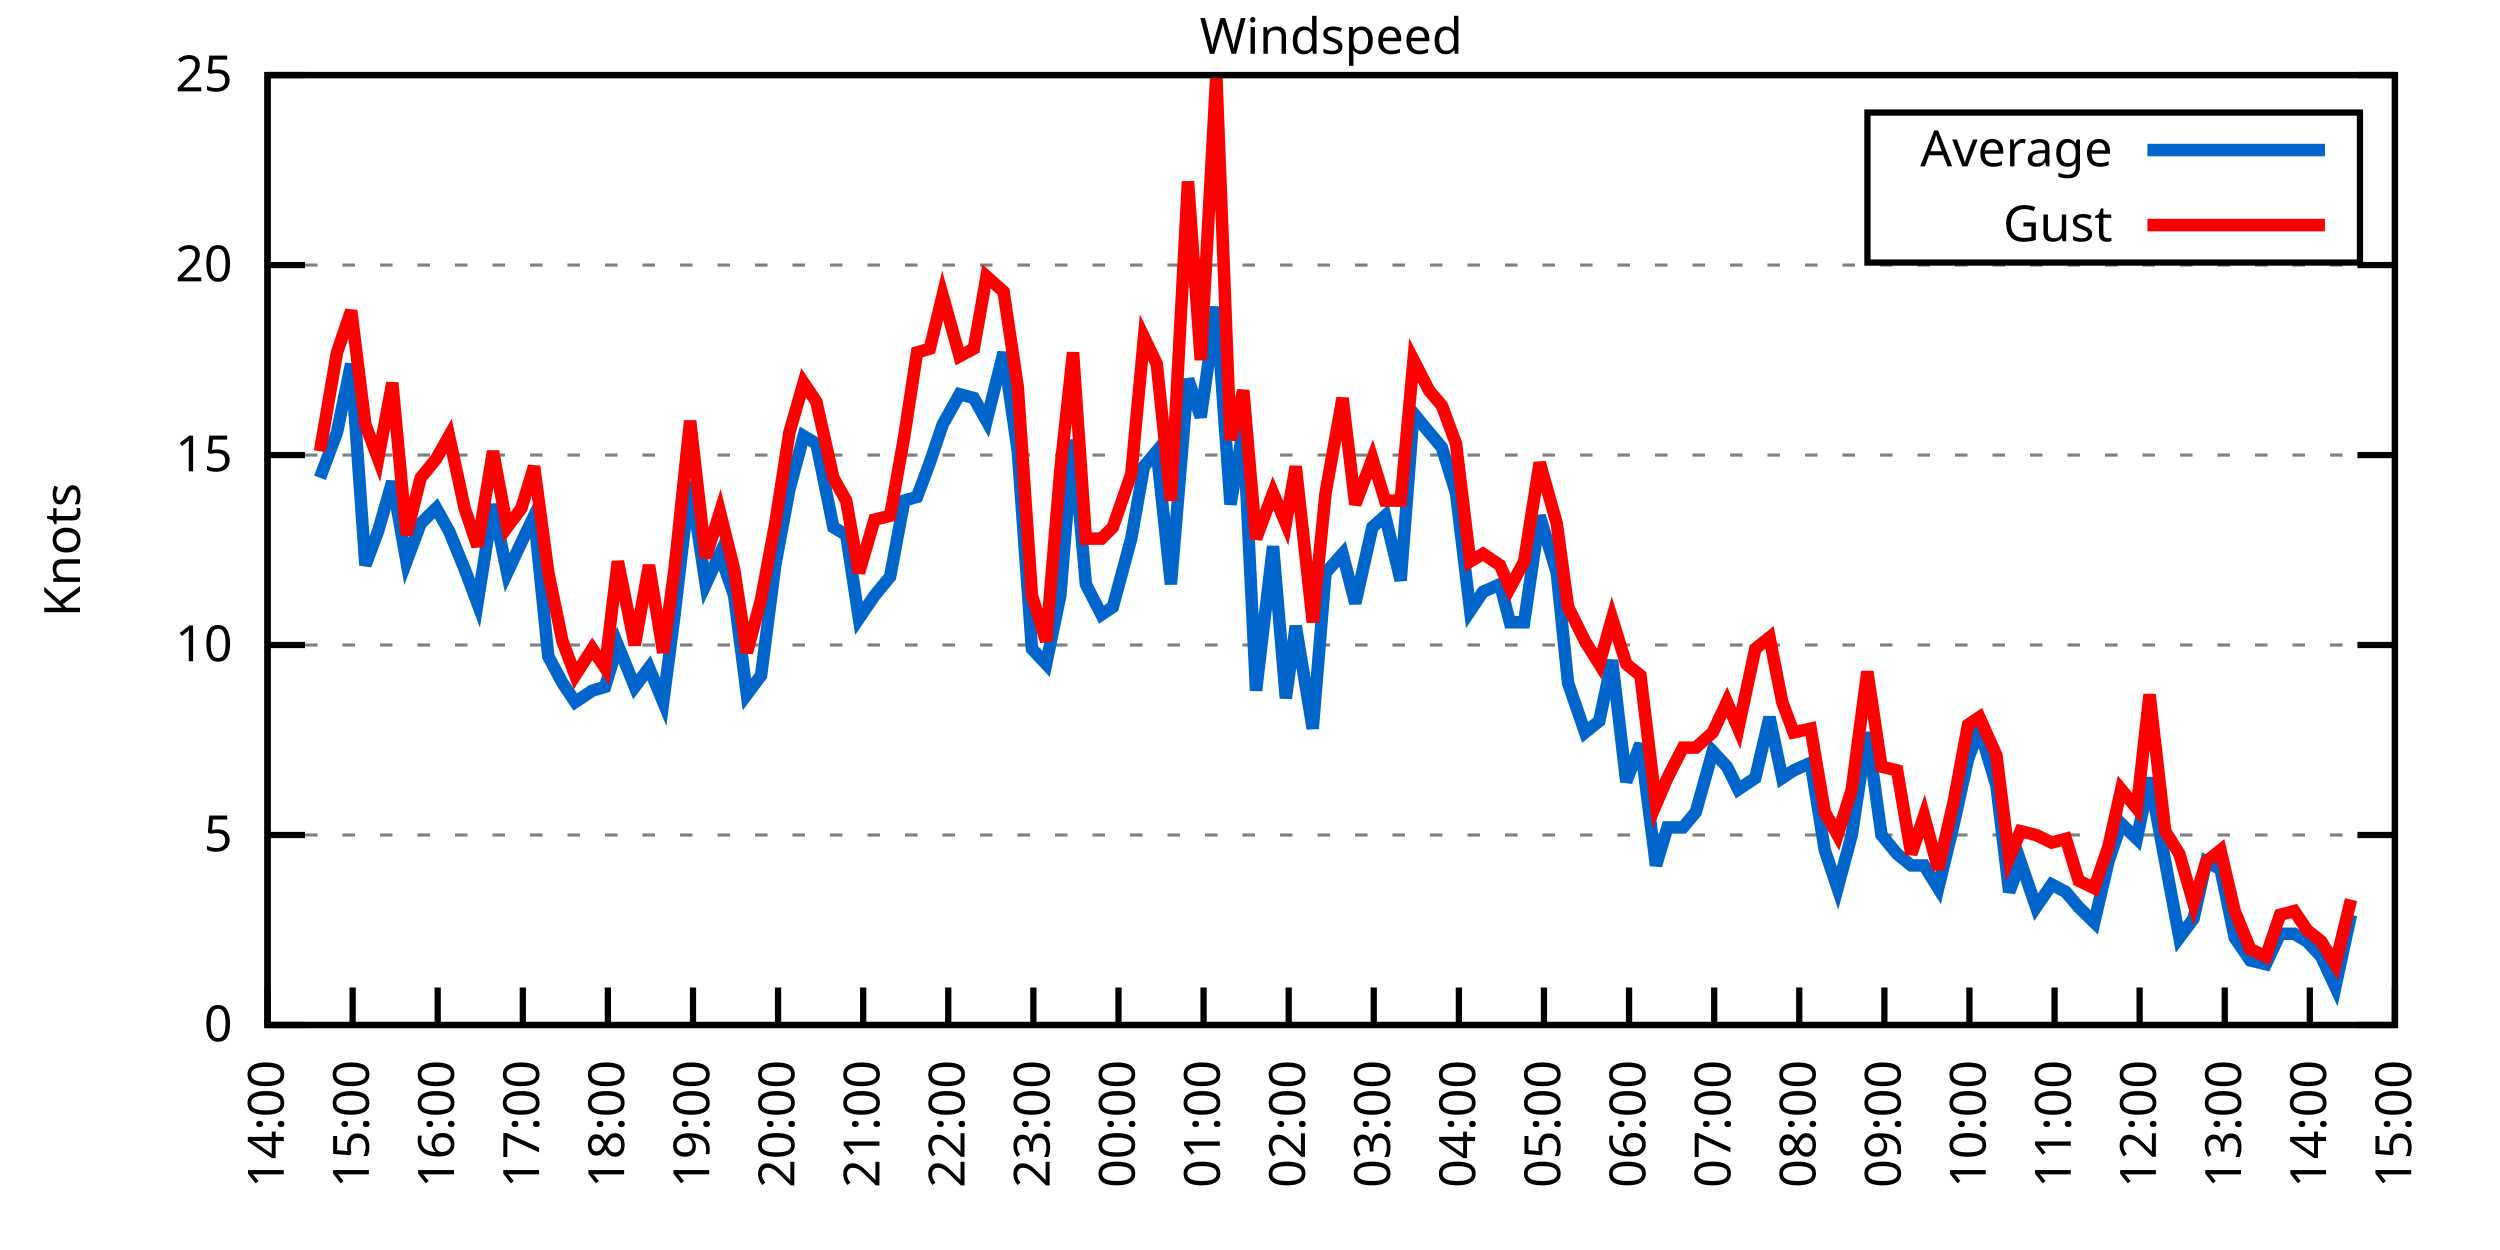
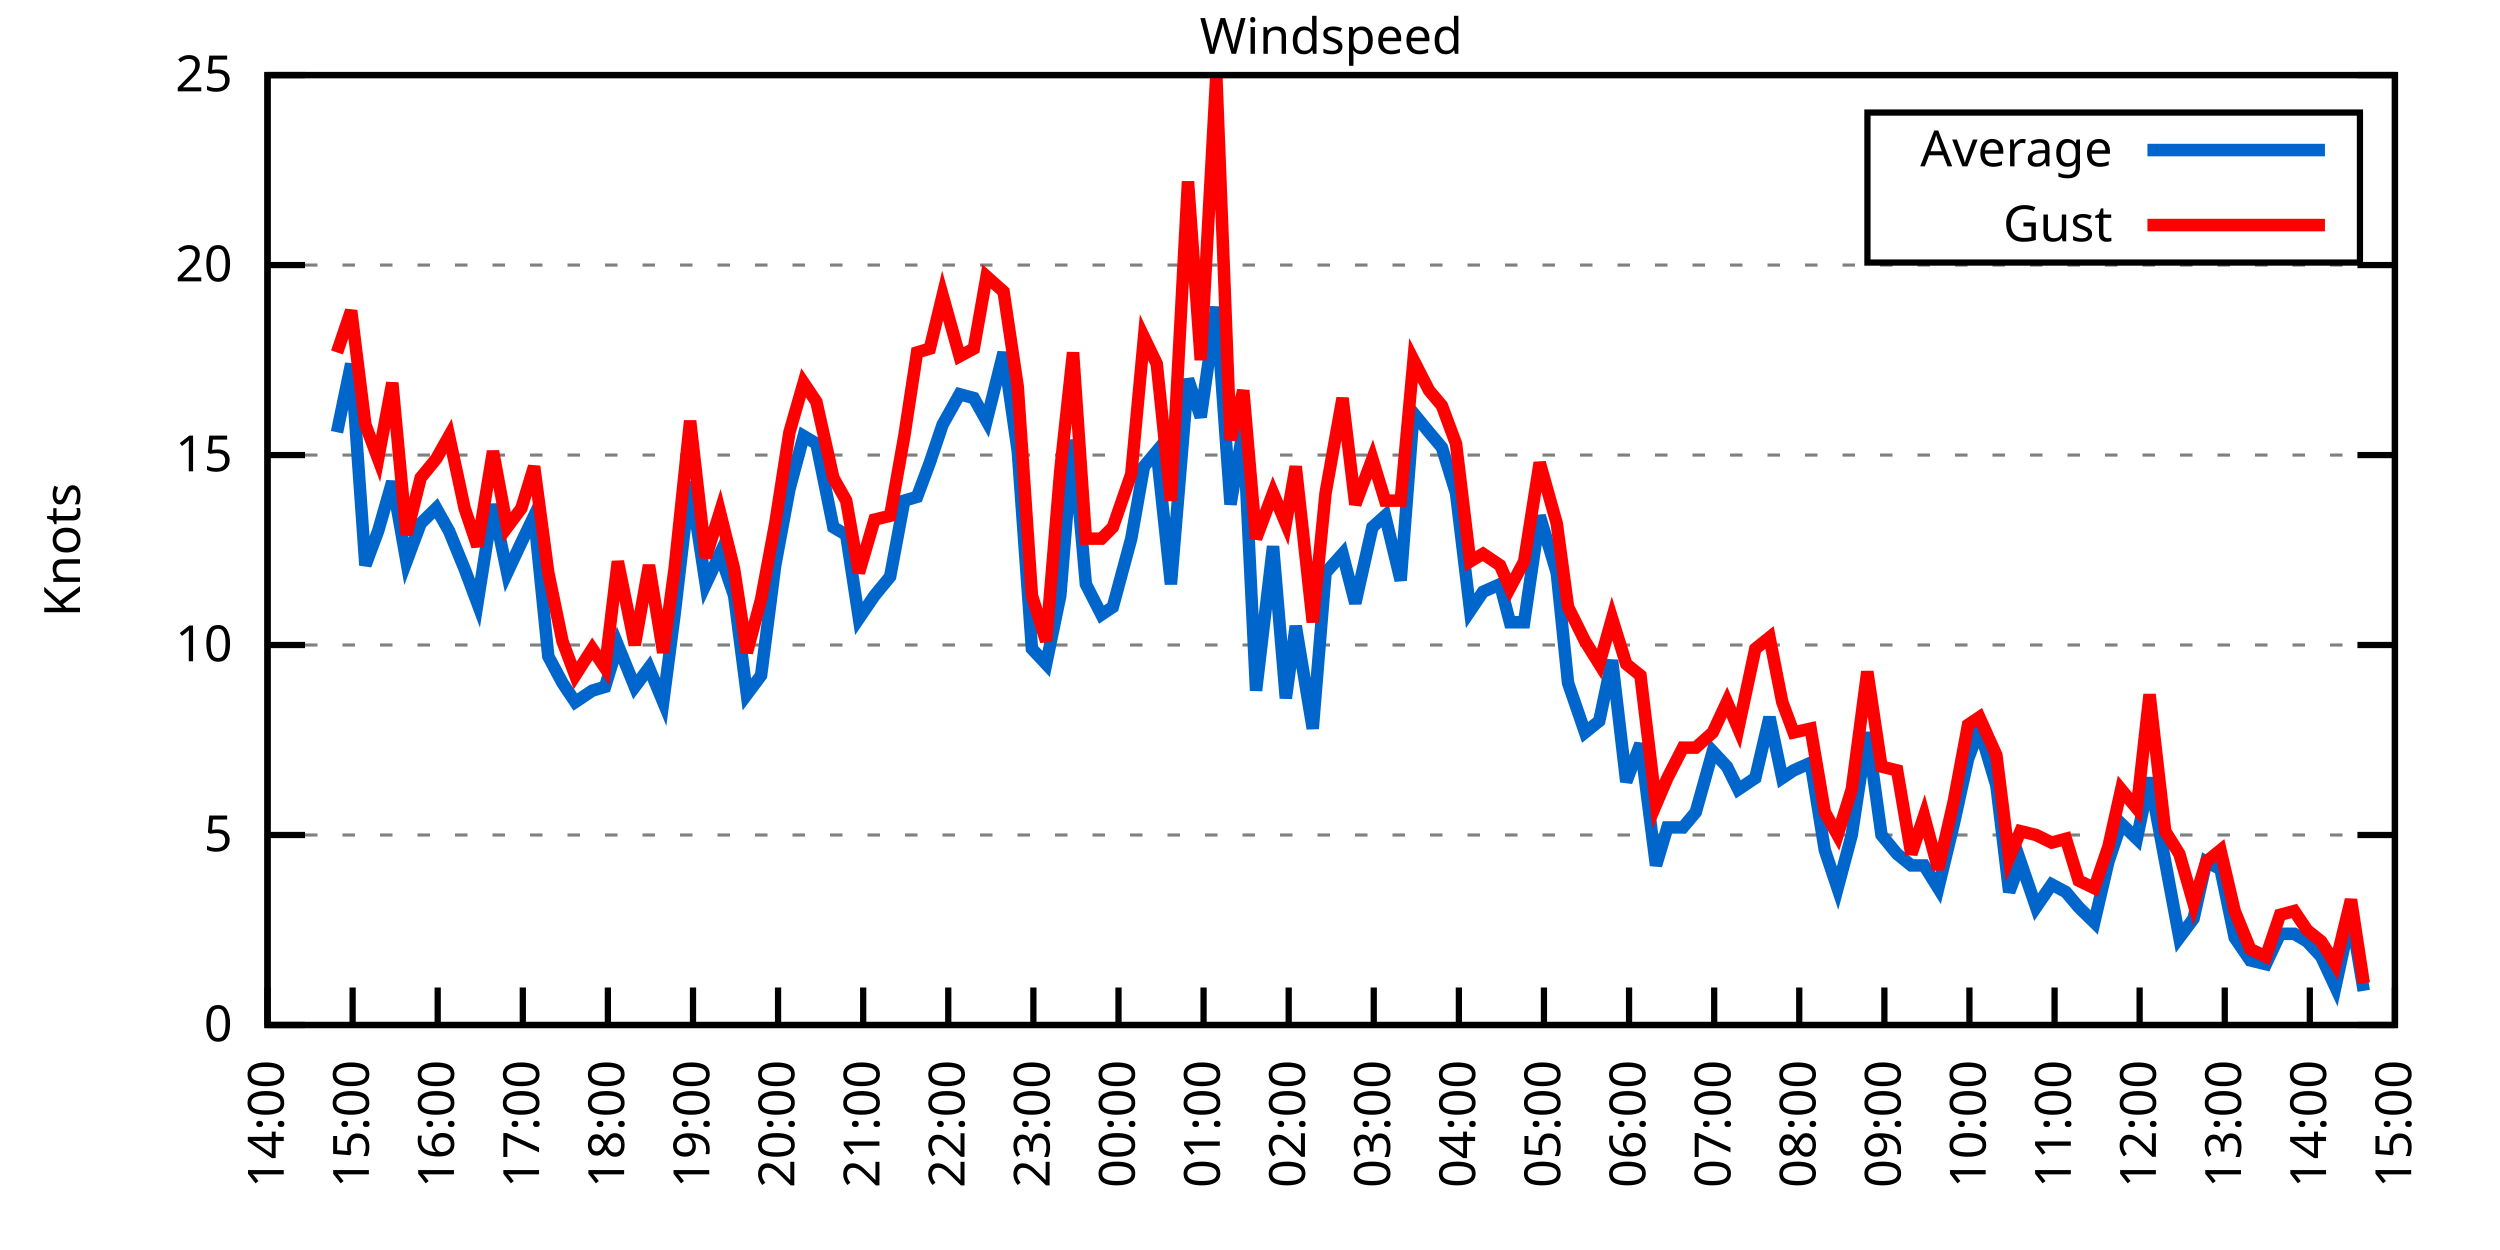
<svg xmlns="http://www.w3.org/2000/svg" xmlns:xlink="http://www.w3.org/1999/xlink" width="400" height="200" viewBox="0 0 400 200">
  <g id="gnuplot_canvas">
    <rect x="0" y="0" width="400" height="200" fill="none" />
    <defs>
      <circle id="gpDot" r="0.5" stroke-width="0.5" stroke="currentColor" />
      <path id="gpPt0" stroke-width="0.333" stroke="currentColor" d="M-1,0 h2 M0,-1 v2" />
      <path id="gpPt1" stroke-width="0.333" stroke="currentColor" d="M-1,-1 L1,1 M1,-1 L-1,1" />
      <path id="gpPt2" stroke-width="0.333" stroke="currentColor" d="M-1,0 L1,0 M0,-1 L0,1 M-1,-1 L1,1 M-1,1 L1,-1" />
      <rect id="gpPt3" stroke-width="0.333" stroke="currentColor" x="-1" y="-1" width="2" height="2" />
      <rect id="gpPt4" stroke-width="0.333" stroke="currentColor" fill="currentColor" x="-1" y="-1" width="2" height="2" />
      <circle id="gpPt5" stroke-width="0.333" stroke="currentColor" cx="0" cy="0" r="1" />
      <use xlink:href="#gpPt5" id="gpPt6" fill="currentColor" stroke="none" />
      <path id="gpPt7" stroke-width="0.333" stroke="currentColor" d="M0,-1.33 L-1.33,0.67 L1.33,0.67 z" />
      <use xlink:href="#gpPt7" id="gpPt8" fill="currentColor" stroke="none" />
      <use xlink:href="#gpPt7" id="gpPt9" stroke="currentColor" transform="rotate(180)" />
      <use xlink:href="#gpPt9" id="gpPt10" fill="currentColor" stroke="none" />
      <use xlink:href="#gpPt3" id="gpPt11" stroke="currentColor" transform="rotate(45)" />
      <use xlink:href="#gpPt11" id="gpPt12" fill="currentColor" stroke="none" />
      <path id="gpPt13" stroke-width="0.333" stroke="currentColor" d="M0,1.330 L1.265,0.411 L0.782,-1.067 L-0.782,-1.076 L-1.265,0.411 z" />
      <use xlink:href="#gpPt13" id="gpPt14" fill="currentColor" stroke="none" />
      <filter id="textbox" filterUnits="objectBoundingBox" x="0" y="0" height="1" width="1">
        <feFlood flood-color="white" flood-opacity="1" result="bgnd" />
        <feComposite in="SourceGraphic" in2="bgnd" operator="atop" />
      </filter>
      <filter id="greybox" filterUnits="objectBoundingBox" x="0" y="0" height="1" width="1">
        <feFlood flood-color="lightgrey" flood-opacity="1" result="grey" />
        <feComposite in="SourceGraphic" in2="grey" operator="atop" />
      </filter>
    </defs>
    <g fill="none" color="white" stroke="currentColor" stroke-width="1.00" stroke-linecap="butt" stroke-linejoin="miter">
</g>
    <g fill="none" color="black" stroke="currentColor" stroke-width="1.00" stroke-linecap="butt" stroke-linejoin="miter">
      <g stroke="none" shape-rendering="crispEdges">
        <polygon fill="rgb(255, 255, 255)" points="42.80,164.00 383.18,164.00 383.18,12.02 42.80,12.02 " />
      </g>
    </g>
    <g fill="none" color="black" stroke="currentColor" stroke-width="1.00" stroke-linecap="butt" stroke-linejoin="miter">
</g>
    <g fill="none" color="black" stroke="black" stroke-width="0.50" stroke-linecap="butt" stroke-linejoin="miter">
</g>
    <g fill="none" color="gray" stroke="currentColor" stroke-width="0.50" stroke-linecap="butt" stroke-linejoin="miter">
      <path stroke="gray" stroke-dasharray="2,4" class="gridline" d="M42.80,164.00 L383.19,164.00  " />
    </g>
    <g fill="none" color="gray" stroke="gray" stroke-width="1.00" stroke-linecap="butt" stroke-linejoin="miter">
</g>
    <g fill="none" color="black" stroke="currentColor" stroke-width="1.00" stroke-linecap="butt" stroke-linejoin="miter">
      <path stroke="black" d="M42.80,164.00 L48.80,164.00 M383.19,164.00 L377.19,164.00  " />
      <g transform="translate(37.20,166.60)" stroke="none" fill="black" font-family="Sans" font-size="8.00" text-anchor="end">
        <text>
          <tspan font-family="Sans"> 0</tspan>
        </text>
      </g>
    </g>
    <g fill="none" color="black" stroke="currentColor" stroke-width="1.00" stroke-linecap="butt" stroke-linejoin="miter">
</g>
    <g fill="none" color="black" stroke="black" stroke-width="0.50" stroke-linecap="butt" stroke-linejoin="miter">
</g>
    <g fill="none" color="gray" stroke="currentColor" stroke-width="0.50" stroke-linecap="butt" stroke-linejoin="miter">
      <path stroke="gray" stroke-dasharray="2,4" class="gridline" d="M42.80,133.60 L383.19,133.60  " />
    </g>
    <g fill="none" color="gray" stroke="gray" stroke-width="1.00" stroke-linecap="butt" stroke-linejoin="miter">
</g>
    <g fill="none" color="black" stroke="currentColor" stroke-width="1.00" stroke-linecap="butt" stroke-linejoin="miter">
      <path stroke="black" d="M42.80,133.60 L48.80,133.60 M383.19,133.60 L377.19,133.60  " />
      <g transform="translate(37.20,136.20)" stroke="none" fill="black" font-family="Sans" font-size="8.00" text-anchor="end">
        <text>
          <tspan font-family="Sans"> 5</tspan>
        </text>
      </g>
    </g>
    <g fill="none" color="black" stroke="currentColor" stroke-width="1.00" stroke-linecap="butt" stroke-linejoin="miter">
</g>
    <g fill="none" color="black" stroke="black" stroke-width="0.50" stroke-linecap="butt" stroke-linejoin="miter">
</g>
    <g fill="none" color="gray" stroke="currentColor" stroke-width="0.50" stroke-linecap="butt" stroke-linejoin="miter">
      <path stroke="gray" stroke-dasharray="2,4" class="gridline" d="M42.80,103.20 L383.19,103.20  " />
    </g>
    <g fill="none" color="gray" stroke="gray" stroke-width="1.00" stroke-linecap="butt" stroke-linejoin="miter">
</g>
    <g fill="none" color="black" stroke="currentColor" stroke-width="1.00" stroke-linecap="butt" stroke-linejoin="miter">
      <path stroke="black" d="M42.80,103.20 L48.80,103.20 M383.19,103.20 L377.19,103.20  " />
      <g transform="translate(37.20,105.80)" stroke="none" fill="black" font-family="Sans" font-size="8.00" text-anchor="end">
        <text>
          <tspan font-family="Sans"> 10</tspan>
        </text>
      </g>
    </g>
    <g fill="none" color="black" stroke="currentColor" stroke-width="1.00" stroke-linecap="butt" stroke-linejoin="miter">
</g>
    <g fill="none" color="black" stroke="black" stroke-width="0.50" stroke-linecap="butt" stroke-linejoin="miter">
</g>
    <g fill="none" color="gray" stroke="currentColor" stroke-width="0.50" stroke-linecap="butt" stroke-linejoin="miter">
      <path stroke="gray" stroke-dasharray="2,4" class="gridline" d="M42.80,72.81 L383.19,72.81  " />
    </g>
    <g fill="none" color="gray" stroke="gray" stroke-width="1.00" stroke-linecap="butt" stroke-linejoin="miter">
</g>
    <g fill="none" color="black" stroke="currentColor" stroke-width="1.00" stroke-linecap="butt" stroke-linejoin="miter">
      <path stroke="black" d="M42.80,72.81 L48.80,72.81 M383.19,72.81 L377.19,72.81  " />
      <g transform="translate(37.20,75.41)" stroke="none" fill="black" font-family="Sans" font-size="8.00" text-anchor="end">
        <text>
          <tspan font-family="Sans"> 15</tspan>
        </text>
      </g>
    </g>
    <g fill="none" color="black" stroke="currentColor" stroke-width="1.00" stroke-linecap="butt" stroke-linejoin="miter">
</g>
    <g fill="none" color="black" stroke="black" stroke-width="0.50" stroke-linecap="butt" stroke-linejoin="miter">
</g>
    <g fill="none" color="gray" stroke="currentColor" stroke-width="0.50" stroke-linecap="butt" stroke-linejoin="miter">
      <path stroke="gray" stroke-dasharray="2,4" class="gridline" d="M42.80,42.41 L383.19,42.41  " />
    </g>
    <g fill="none" color="gray" stroke="gray" stroke-width="1.00" stroke-linecap="butt" stroke-linejoin="miter">
</g>
    <g fill="none" color="black" stroke="currentColor" stroke-width="1.00" stroke-linecap="butt" stroke-linejoin="miter">
      <path stroke="black" d="M42.80,42.41 L48.80,42.41 M383.19,42.41 L377.19,42.41  " />
      <g transform="translate(37.20,45.01)" stroke="none" fill="black" font-family="Sans" font-size="8.00" text-anchor="end">
        <text>
          <tspan font-family="Sans"> 20</tspan>
        </text>
      </g>
    </g>
    <g fill="none" color="black" stroke="currentColor" stroke-width="1.00" stroke-linecap="butt" stroke-linejoin="miter">
</g>
    <g fill="none" color="black" stroke="black" stroke-width="0.50" stroke-linecap="butt" stroke-linejoin="miter">
</g>
    <g fill="none" color="gray" stroke="currentColor" stroke-width="0.50" stroke-linecap="butt" stroke-linejoin="miter">
      <path stroke="gray" stroke-dasharray="2,4" class="gridline" d="M42.80,12.01 L383.19,12.01  " />
    </g>
    <g fill="none" color="gray" stroke="gray" stroke-width="1.00" stroke-linecap="butt" stroke-linejoin="miter">
</g>
    <g fill="none" color="black" stroke="currentColor" stroke-width="1.00" stroke-linecap="butt" stroke-linejoin="miter">
      <path stroke="black" d="M42.80,12.01 L48.80,12.01 M383.19,12.01 L377.19,12.01  " />
      <g transform="translate(37.20,14.61)" stroke="none" fill="black" font-family="Sans" font-size="8.00" text-anchor="end">
        <text>
          <tspan font-family="Sans"> 25</tspan>
        </text>
      </g>
    </g>
    <g fill="none" color="black" stroke="currentColor" stroke-width="1.00" stroke-linecap="butt" stroke-linejoin="miter">
      <path stroke="black" d="M42.80,164.00 L42.80,158.00  " />
      <g transform="translate(45.40,169.60) rotate(270.00)" stroke="none" fill="black" font-family="Sans" font-size="8.00" text-anchor="end">
        <text>
          <tspan font-family="Sans">14:00</tspan>
        </text>
      </g>
    </g>
    <g fill="none" color="black" stroke="currentColor" stroke-width="1.00" stroke-linecap="butt" stroke-linejoin="miter">
      <path stroke="black" d="M56.42,164.00 L56.42,158.00  " />
      <g transform="translate(59.02,169.60) rotate(270.00)" stroke="none" fill="black" font-family="Sans" font-size="8.00" text-anchor="end">
        <text>
          <tspan font-family="Sans">15:00</tspan>
        </text>
      </g>
    </g>
    <g fill="none" color="black" stroke="currentColor" stroke-width="1.00" stroke-linecap="butt" stroke-linejoin="miter">
      <path stroke="black" d="M70.03,164.00 L70.03,158.00  " />
      <g transform="translate(72.63,169.60) rotate(270.00)" stroke="none" fill="black" font-family="Sans" font-size="8.00" text-anchor="end">
        <text>
          <tspan font-family="Sans">16:00</tspan>
        </text>
      </g>
    </g>
    <g fill="none" color="black" stroke="currentColor" stroke-width="1.00" stroke-linecap="butt" stroke-linejoin="miter">
      <path stroke="black" d="M83.65,164.00 L83.65,158.00  " />
      <g transform="translate(86.25,169.60) rotate(270.00)" stroke="none" fill="black" font-family="Sans" font-size="8.00" text-anchor="end">
        <text>
          <tspan font-family="Sans">17:00</tspan>
        </text>
      </g>
    </g>
    <g fill="none" color="black" stroke="currentColor" stroke-width="1.00" stroke-linecap="butt" stroke-linejoin="miter">
      <path stroke="black" d="M97.26,164.00 L97.26,158.00  " />
      <g transform="translate(99.86,169.60) rotate(270.00)" stroke="none" fill="black" font-family="Sans" font-size="8.00" text-anchor="end">
        <text>
          <tspan font-family="Sans">18:00</tspan>
        </text>
      </g>
    </g>
    <g fill="none" color="black" stroke="currentColor" stroke-width="1.00" stroke-linecap="butt" stroke-linejoin="miter">
      <path stroke="black" d="M110.88,164.00 L110.88,158.00  " />
      <g transform="translate(113.48,169.60) rotate(270.00)" stroke="none" fill="black" font-family="Sans" font-size="8.00" text-anchor="end">
        <text>
          <tspan font-family="Sans">19:00</tspan>
        </text>
      </g>
    </g>
    <g fill="none" color="black" stroke="currentColor" stroke-width="1.00" stroke-linecap="butt" stroke-linejoin="miter">
      <path stroke="black" d="M124.49,164.00 L124.49,158.00  " />
      <g transform="translate(127.09,169.60) rotate(270.00)" stroke="none" fill="black" font-family="Sans" font-size="8.00" text-anchor="end">
        <text>
          <tspan font-family="Sans">20:00</tspan>
        </text>
      </g>
    </g>
    <g fill="none" color="black" stroke="currentColor" stroke-width="1.00" stroke-linecap="butt" stroke-linejoin="miter">
      <path stroke="black" d="M138.11,164.00 L138.11,158.00  " />
      <g transform="translate(140.71,169.60) rotate(270.00)" stroke="none" fill="black" font-family="Sans" font-size="8.00" text-anchor="end">
        <text>
          <tspan font-family="Sans">21:00</tspan>
        </text>
      </g>
    </g>
    <g fill="none" color="black" stroke="currentColor" stroke-width="1.00" stroke-linecap="butt" stroke-linejoin="miter">
      <path stroke="black" d="M151.72,164.00 L151.72,158.00  " />
      <g transform="translate(154.32,169.60) rotate(270.00)" stroke="none" fill="black" font-family="Sans" font-size="8.00" text-anchor="end">
        <text>
          <tspan font-family="Sans">22:00</tspan>
        </text>
      </g>
    </g>
    <g fill="none" color="black" stroke="currentColor" stroke-width="1.00" stroke-linecap="butt" stroke-linejoin="miter">
      <path stroke="black" d="M165.34,164.00 L165.34,158.00  " />
      <g transform="translate(167.94,169.60) rotate(270.00)" stroke="none" fill="black" font-family="Sans" font-size="8.00" text-anchor="end">
        <text>
          <tspan font-family="Sans">23:00</tspan>
        </text>
      </g>
    </g>
    <g fill="none" color="black" stroke="currentColor" stroke-width="1.00" stroke-linecap="butt" stroke-linejoin="miter">
      <path stroke="black" d="M178.96,164.00 L178.96,158.00  " />
      <g transform="translate(181.56,169.60) rotate(270.00)" stroke="none" fill="black" font-family="Sans" font-size="8.00" text-anchor="end">
        <text>
          <tspan font-family="Sans">00:00</tspan>
        </text>
      </g>
    </g>
    <g fill="none" color="black" stroke="currentColor" stroke-width="1.00" stroke-linecap="butt" stroke-linejoin="miter">
      <path stroke="black" d="M192.57,164.00 L192.57,158.00  " />
      <g transform="translate(195.17,169.60) rotate(270.00)" stroke="none" fill="black" font-family="Sans" font-size="8.00" text-anchor="end">
        <text>
          <tspan font-family="Sans">01:00</tspan>
        </text>
      </g>
    </g>
    <g fill="none" color="black" stroke="currentColor" stroke-width="1.00" stroke-linecap="butt" stroke-linejoin="miter">
      <path stroke="black" d="M206.19,164.00 L206.19,158.00  " />
      <g transform="translate(208.79,169.60) rotate(270.00)" stroke="none" fill="black" font-family="Sans" font-size="8.00" text-anchor="end">
        <text>
          <tspan font-family="Sans">02:00</tspan>
        </text>
      </g>
    </g>
    <g fill="none" color="black" stroke="currentColor" stroke-width="1.00" stroke-linecap="butt" stroke-linejoin="miter">
      <path stroke="black" d="M219.80,164.00 L219.80,158.00  " />
      <g transform="translate(222.40,169.60) rotate(270.00)" stroke="none" fill="black" font-family="Sans" font-size="8.00" text-anchor="end">
        <text>
          <tspan font-family="Sans">03:00</tspan>
        </text>
      </g>
    </g>
    <g fill="none" color="black" stroke="currentColor" stroke-width="1.00" stroke-linecap="butt" stroke-linejoin="miter">
      <path stroke="black" d="M233.42,164.00 L233.42,158.00  " />
      <g transform="translate(236.02,169.60) rotate(270.00)" stroke="none" fill="black" font-family="Sans" font-size="8.00" text-anchor="end">
        <text>
          <tspan font-family="Sans">04:00</tspan>
        </text>
      </g>
    </g>
    <g fill="none" color="black" stroke="currentColor" stroke-width="1.00" stroke-linecap="butt" stroke-linejoin="miter">
      <path stroke="black" d="M247.03,164.00 L247.03,158.00  " />
      <g transform="translate(249.63,169.60) rotate(270.00)" stroke="none" fill="black" font-family="Sans" font-size="8.00" text-anchor="end">
        <text>
          <tspan font-family="Sans">05:00</tspan>
        </text>
      </g>
    </g>
    <g fill="none" color="black" stroke="currentColor" stroke-width="1.00" stroke-linecap="butt" stroke-linejoin="miter">
      <path stroke="black" d="M260.65,164.00 L260.65,158.00  " />
      <g transform="translate(263.25,169.60) rotate(270.00)" stroke="none" fill="black" font-family="Sans" font-size="8.00" text-anchor="end">
        <text>
          <tspan font-family="Sans">06:00</tspan>
        </text>
      </g>
    </g>
    <g fill="none" color="black" stroke="currentColor" stroke-width="1.00" stroke-linecap="butt" stroke-linejoin="miter">
      <path stroke="black" d="M274.27,164.00 L274.27,158.00  " />
      <g transform="translate(276.87,169.60) rotate(270.00)" stroke="none" fill="black" font-family="Sans" font-size="8.00" text-anchor="end">
        <text>
          <tspan font-family="Sans">07:00</tspan>
        </text>
      </g>
    </g>
    <g fill="none" color="black" stroke="currentColor" stroke-width="1.00" stroke-linecap="butt" stroke-linejoin="miter">
      <path stroke="black" d="M287.88,164.00 L287.88,158.00  " />
      <g transform="translate(290.48,169.60) rotate(270.00)" stroke="none" fill="black" font-family="Sans" font-size="8.00" text-anchor="end">
        <text>
          <tspan font-family="Sans">08:00</tspan>
        </text>
      </g>
    </g>
    <g fill="none" color="black" stroke="currentColor" stroke-width="1.00" stroke-linecap="butt" stroke-linejoin="miter">
      <path stroke="black" d="M301.50,164.00 L301.50,158.00  " />
      <g transform="translate(304.10,169.60) rotate(270.00)" stroke="none" fill="black" font-family="Sans" font-size="8.00" text-anchor="end">
        <text>
          <tspan font-family="Sans">09:00</tspan>
        </text>
      </g>
    </g>
    <g fill="none" color="black" stroke="currentColor" stroke-width="1.00" stroke-linecap="butt" stroke-linejoin="miter">
      <path stroke="black" d="M315.11,164.00 L315.11,158.00  " />
      <g transform="translate(317.71,169.60) rotate(270.00)" stroke="none" fill="black" font-family="Sans" font-size="8.00" text-anchor="end">
        <text>
          <tspan font-family="Sans">10:00</tspan>
        </text>
      </g>
    </g>
    <g fill="none" color="black" stroke="currentColor" stroke-width="1.00" stroke-linecap="butt" stroke-linejoin="miter">
      <path stroke="black" d="M328.73,164.00 L328.73,158.00  " />
      <g transform="translate(331.33,169.60) rotate(270.00)" stroke="none" fill="black" font-family="Sans" font-size="8.00" text-anchor="end">
        <text>
          <tspan font-family="Sans">11:00</tspan>
        </text>
      </g>
    </g>
    <g fill="none" color="black" stroke="currentColor" stroke-width="1.00" stroke-linecap="butt" stroke-linejoin="miter">
      <path stroke="black" d="M342.34,164.00 L342.34,158.00  " />
      <g transform="translate(344.94,169.60) rotate(270.00)" stroke="none" fill="black" font-family="Sans" font-size="8.00" text-anchor="end">
        <text>
          <tspan font-family="Sans">12:00</tspan>
        </text>
      </g>
    </g>
    <g fill="none" color="black" stroke="currentColor" stroke-width="1.00" stroke-linecap="butt" stroke-linejoin="miter">
      <path stroke="black" d="M355.96,164.00 L355.96,158.00  " />
      <g transform="translate(358.56,169.60) rotate(270.00)" stroke="none" fill="black" font-family="Sans" font-size="8.00" text-anchor="end">
        <text>
          <tspan font-family="Sans">13:00</tspan>
        </text>
      </g>
    </g>
    <g fill="none" color="black" stroke="currentColor" stroke-width="1.00" stroke-linecap="butt" stroke-linejoin="miter">
      <path stroke="black" d="M369.57,164.00 L369.57,158.00  " />
      <g transform="translate(372.17,169.60) rotate(270.00)" stroke="none" fill="black" font-family="Sans" font-size="8.00" text-anchor="end">
        <text>
          <tspan font-family="Sans">14:00</tspan>
        </text>
      </g>
    </g>
    <g fill="none" color="black" stroke="currentColor" stroke-width="1.00" stroke-linecap="butt" stroke-linejoin="miter">
      <path stroke="black" d="M383.19,164.00 L383.19,158.00  " />
      <g transform="translate(385.79,169.60) rotate(270.00)" stroke="none" fill="black" font-family="Sans" font-size="8.00" text-anchor="end">
        <text>
          <tspan font-family="Sans">15:00</tspan>
        </text>
      </g>
    </g>
    <g fill="none" color="black" stroke="currentColor" stroke-width="1.00" stroke-linecap="butt" stroke-linejoin="miter">
</g>
    <g fill="none" color="black" stroke="currentColor" stroke-width="1.00" stroke-linecap="butt" stroke-linejoin="miter">
      <path stroke="black" d="M42.80,12.01 L42.80,164.00 L383.19,164.00 L383.19,12.01 L42.80,12.01 Z  " />
    </g>
    <g fill="none" color="black" stroke="currentColor" stroke-width="1.00" stroke-linecap="butt" stroke-linejoin="miter">
</g>
    <g fill="none" color="black" stroke="currentColor" stroke-width="1.00" stroke-linecap="butt" stroke-linejoin="miter">
      <path stroke="black" d="M298.79,42.01 L298.79,18.01 L377.59,18.01 L377.59,42.01 L298.79,42.01 Z  " />
    </g>
    <g id="Windspeed_plot_1">
      <g fill="none" color="white" stroke="black" stroke-width="2.00" stroke-linecap="butt" stroke-linejoin="miter">
</g>
      <g fill="none" color="black" stroke="currentColor" stroke-width="2.00" stroke-linecap="butt" stroke-linejoin="miter">
        <g transform="translate(337.99,26.61)" stroke="none" fill="black" font-family="Sans" font-size="8.00" text-anchor="end">
          <text>
            <tspan font-family="Sans">Average</tspan>
          </text>
        </g>
      </g>
      <g fill="none" color="black" stroke="currentColor" stroke-width="2.00" stroke-linecap="butt" stroke-linejoin="miter">
-         <path stroke="rgb(  0, 102, 204)" d="M343.59,24.01 L371.99,24.01 M51.20,76.45 L53.92,69.16 L56.19,58.21 L58.46,90.44 L60.50,84.97 L62.77,77.06   L65.04,89.83 L67.31,83.75 L69.80,81.32 L71.85,84.97 L74.34,91.04 L76.39,96.52 L78.88,80.71 L81.15,91.65   L83.42,86.79 L85.46,82.53 L87.73,105.03 L90.00,109.28 L92.04,112.32 L94.77,110.50 L96.81,109.89 L98.85,103.20   L101.57,109.89 L103.84,106.85 L106.11,112.32 L107.93,98.34 L110.42,77.06 L112.92,93.48 L115.19,88.61 L117.46,95.30   L119.50,111.11 L121.77,108.07 L124.04,90.44 L126.31,78.28 L128.58,69.77 L130.62,70.98 L133.34,84.36 L135.39,85.57   L137.43,98.95 L139.92,95.30 L142.42,92.26 L144.69,80.10 L146.73,79.49 L148.77,74.02 L150.82,67.94 L153.54,63.08   L155.81,63.69 L157.85,67.33 L160.57,56.39 L162.84,72.20 L165.11,103.81 L167.38,106.24 L169.65,95.30 L171.69,70.37   L173.74,93.48 L176.23,98.34 L178.05,97.12 L181.00,86.18 L183.04,74.63 L185.08,72.20 L187.35,93.48 L190.08,60.65   L192.12,66.73 L194.61,49.10 L196.88,80.71 L198.93,68.55 L200.97,110.50 L203.69,87.40 L205.73,111.72 L207.32,100.16   L210.04,116.58 L212.09,91.65 L214.81,88.61 L216.85,96.52 L219.58,84.36 L221.62,82.53 L224.11,92.87 L226.16,66.12   L228.65,69.16 L230.70,71.59 L232.96,78.89 L235.23,97.73 L237.28,94.69 L240.00,93.48 L241.59,99.56 L243.86,99.56   L246.35,82.53 L249.08,91.65 L250.89,109.28 L253.61,117.19 L255.88,115.36 L257.93,105.64 L260.20,125.09 L262.47,119.01   L264.96,138.47 L266.78,132.39 L269.27,132.39 L271.32,129.95 L274.04,120.23 L276.31,122.66 L278.12,126.31 L280.85,124.48   L283.12,114.76 L285.16,124.48 L286.97,123.27 L289.70,122.05 L291.97,136.03 L294.01,142.11 L296.28,133.60 L298.77,117.19   L301.04,133.60 L303.54,136.64 L305.81,138.47 L307.85,138.47 L310.12,142.11 L312.62,131.78 L314.89,121.44 L316.70,116.58   L319.42,125.70 L321.47,142.72 L323.28,137.86 L325.78,145.15 L328.27,141.51 L330.54,142.72 L332.59,145.15 L335.08,147.59   L337.35,137.86 L339.39,131.78 L341.89,134.21 L343.93,124.48 L346.43,137.86 L348.70,150.02 L350.97,146.98 L353.01,137.86   L355.28,139.07 L357.55,150.02 L360.04,153.66 L362.54,154.27 L364.81,149.41 L367.08,149.41 L369.12,150.62 L371.39,153.06   L373.66,157.92 L376.16,146.37  " />
+         <path stroke="rgb(  0, 102, 204)" d="M343.59,24.01 L371.99,24.01 M53.92,69.16 L56.19,58.21 L58.46,90.44 L60.50,84.97 L62.77,77.06 L65.04,89.83   L67.31,83.75 L69.80,81.32 L71.85,84.97 L74.34,91.04 L76.39,96.52 L78.88,80.71 L81.15,91.65 L83.42,86.79   L85.46,82.53 L87.73,105.03 L90.00,109.28 L92.04,112.32 L94.77,110.50 L96.81,109.89 L98.85,103.20 L101.57,109.89   L103.84,106.85 L106.11,112.32 L107.93,98.34 L110.42,77.06 L112.92,93.48 L115.19,88.61 L117.46,95.30 L119.50,111.11   L121.77,108.07 L124.04,90.44 L126.31,78.28 L128.58,69.77 L130.62,70.98 L133.34,84.36 L135.39,85.57 L137.43,98.95   L139.92,95.30 L142.42,92.26 L144.69,80.10 L146.73,79.49 L148.77,74.02 L150.82,67.94 L153.54,63.08 L155.81,63.69   L157.85,67.33 L160.57,56.39 L162.84,72.20 L165.11,103.81 L167.38,106.24 L169.65,95.30 L171.69,70.37 L173.74,93.48   L176.23,98.34 L178.05,97.12 L181.00,86.18 L183.04,74.63 L185.08,72.20 L187.35,93.48 L190.08,60.65 L192.12,66.73   L194.61,49.10 L196.88,80.71 L198.93,68.55 L200.97,110.50 L203.69,87.40 L205.73,111.72 L207.32,100.16 L210.04,116.58   L212.09,91.65 L214.81,88.61 L216.85,96.52 L219.58,84.36 L221.62,82.53 L224.11,92.87 L226.16,66.12 L228.65,69.16   L230.70,71.59 L232.96,78.89 L235.23,97.73 L237.28,94.69 L240.00,93.48 L241.59,99.56 L243.86,99.56 L246.35,82.53   L249.08,91.65 L250.89,109.28 L253.61,117.19 L255.88,115.36 L257.93,105.64 L260.20,125.09 L262.47,119.01 L264.96,138.47   L266.78,132.39 L269.27,132.39 L271.32,129.95 L274.04,120.23 L276.31,122.66 L278.12,126.31 L280.85,124.48 L283.12,114.76   L285.16,124.48 L286.97,123.27 L289.70,122.05 L291.97,136.03 L294.01,142.11 L296.28,133.60 L298.77,117.19 L301.04,133.60   L303.54,136.64 L305.81,138.47 L307.85,138.47 L310.12,142.11 L312.62,131.78 L314.89,121.44 L316.70,116.58 L319.42,125.70   L321.47,142.72 L323.28,137.86 L325.78,145.15 L328.27,141.51 L330.54,142.72 L332.59,145.15 L335.08,147.59 L337.35,137.86   L339.39,131.78 L341.89,134.21 L343.93,124.48 L346.43,137.86 L348.70,150.02 L350.97,146.98 L353.01,137.86 L355.28,139.07   L357.55,150.02 L360.04,153.66 L362.54,154.27 L364.81,149.41 L367.08,149.41 L369.12,150.62 L371.39,153.06 L373.66,157.92   L376.16,146.37 L378.20,158.53  " />
      </g>
    </g>
    <g id="Windspeed_plot_2">
      <g fill="none" color="black" stroke="currentColor" stroke-width="2.00" stroke-linecap="butt" stroke-linejoin="miter">
        <g transform="translate(337.99,38.61)" stroke="none" fill="black" font-family="Sans" font-size="8.00" text-anchor="end">
          <text>
            <tspan font-family="Sans">Gust</tspan>
          </text>
        </g>
      </g>
      <g fill="none" color="black" stroke="currentColor" stroke-width="2.00" stroke-linecap="butt" stroke-linejoin="miter">
-         <path stroke="rgb(255,   0,   0)" d="M343.59,36.01 L371.99,36.01 M51.20,72.20 L53.92,56.39 L56.19,49.70 L58.46,67.94 L60.50,73.41 L62.77,61.25   L65.04,85.57 L67.31,76.45 L69.80,73.41 L71.85,69.77 L74.34,81.32 L76.39,87.40 L78.88,72.20 L81.15,84.36   L83.42,81.32 L85.46,74.63 L87.73,91.65 L90.00,102.60 L92.04,108.07 L94.77,103.81 L96.81,106.85 L98.85,89.83   L101.57,103.20 L103.84,90.44 L106.11,104.42 L107.93,91.04 L110.42,67.33 L112.92,89.22 L115.19,81.93 L117.46,91.04   L119.50,104.42 L121.77,95.91 L124.04,83.75 L126.31,69.16 L128.58,61.25 L130.62,64.29 L133.34,76.45 L135.39,80.10   L137.43,91.65 L139.92,83.14 L142.42,82.53 L144.69,69.77 L146.73,56.39 L148.77,55.78 L150.82,47.27 L153.54,57.00   L155.81,55.78 L157.85,44.23 L160.57,46.66 L162.84,61.86 L165.11,95.30 L167.38,102.60 L169.65,75.24 L171.69,56.39   L173.74,86.18 L176.23,86.18 L178.05,84.36 L181.00,75.85 L183.04,53.96 L185.08,58.21 L187.35,80.10 L190.08,29.03   L192.12,57.61 L194.61,12.01 L196.88,70.37 L198.93,62.47 L200.97,86.18 L203.69,78.89 L205.73,83.75 L207.32,74.63   L210.04,99.56 L212.09,78.89 L214.81,63.69 L216.85,80.71 L219.58,73.41 L221.62,80.10 L224.11,80.10 L226.16,57.61   L228.65,62.47 L230.70,64.90 L232.96,70.98 L235.23,89.83 L237.28,88.61 L240.00,90.44 L241.59,94.08 L243.86,89.83   L246.35,74.02 L249.08,83.75 L250.89,97.12 L253.61,102.60 L255.88,106.24 L257.93,98.95 L260.20,106.24 L262.47,108.07   L264.96,128.74 L266.78,124.48 L269.27,119.62 L271.32,119.62 L274.04,117.19 L276.31,112.32 L278.12,116.58 L280.85,103.81   L283.12,101.99 L285.16,112.32 L286.97,117.19 L289.70,116.58 L291.97,129.95 L294.01,133.60 L296.28,126.31 L298.77,107.46   L301.04,122.66 L303.54,123.27 L305.81,136.64 L307.85,130.56 L310.12,139.07 L312.62,128.13 L314.89,115.97 L316.70,114.76   L319.42,120.83 L321.47,137.25 L323.28,132.99 L325.78,133.60 L328.27,134.82 L330.54,134.21 L332.59,140.90 L335.08,142.11   L337.35,135.43 L339.39,126.31 L341.89,129.35 L343.93,111.11 L346.43,132.99 L348.70,136.64 L350.97,144.55 L353.01,137.86   L355.28,136.03 L357.55,145.76 L360.04,151.84 L362.54,153.06 L364.81,146.37 L367.08,145.76 L369.12,148.80 L371.39,150.62   L373.66,154.27 L376.16,143.94  " />
+         <path stroke="rgb(255,   0,   0)" d="M343.59,36.01 L371.99,36.01 M53.92,56.39 L56.19,49.70 L58.46,67.94 L60.50,73.41 L62.77,61.25 L65.04,85.57   L67.31,76.45 L69.80,73.41 L71.85,69.77 L74.34,81.32 L76.39,87.40 L78.88,72.20 L81.15,84.36 L83.42,81.32   L85.46,74.63 L87.73,91.65 L90.00,102.60 L92.04,108.07 L94.77,103.81 L96.81,106.85 L98.85,89.83 L101.57,103.20   L103.84,90.44 L106.11,104.42 L107.93,91.04 L110.42,67.33 L112.92,89.22 L115.19,81.93 L117.46,91.04 L119.50,104.42   L121.77,95.91 L124.04,83.75 L126.31,69.16 L128.58,61.25 L130.62,64.29 L133.34,76.45 L135.39,80.10 L137.43,91.65   L139.92,83.14 L142.42,82.53 L144.69,69.77 L146.73,56.39 L148.77,55.78 L150.82,47.27 L153.54,57.00 L155.81,55.78   L157.85,44.23 L160.57,46.66 L162.84,61.86 L165.11,95.30 L167.38,102.60 L169.65,75.24 L171.69,56.39 L173.74,86.18   L176.23,86.18 L178.05,84.36 L181.00,75.85 L183.04,53.96 L185.08,58.21 L187.35,80.10 L190.08,29.03 L192.12,57.61   L194.61,12.01 L196.88,70.37 L198.93,62.47 L200.97,86.18 L203.69,78.89 L205.73,83.75 L207.32,74.63 L210.04,99.56   L212.09,78.89 L214.81,63.69 L216.85,80.71 L219.58,73.41 L221.62,80.10 L224.11,80.10 L226.16,57.61 L228.65,62.47   L230.70,64.90 L232.96,70.98 L235.23,89.83 L237.28,88.61 L240.00,90.44 L241.59,94.08 L243.86,89.83 L246.35,74.02   L249.08,83.75 L250.89,97.12 L253.61,102.60 L255.88,106.24 L257.93,98.95 L260.20,106.24 L262.47,108.07 L264.96,128.74   L266.78,124.48 L269.27,119.62 L271.32,119.62 L274.04,117.19 L276.31,112.32 L278.12,116.58 L280.85,103.81 L283.12,101.99   L285.16,112.32 L286.97,117.19 L289.70,116.58 L291.97,129.95 L294.01,133.60 L296.28,126.31 L298.77,107.46 L301.04,122.66   L303.54,123.27 L305.81,136.64 L307.85,130.56 L310.12,139.07 L312.62,128.13 L314.89,115.97 L316.70,114.76 L319.42,120.83   L321.47,137.25 L323.28,132.99 L325.78,133.60 L328.27,134.82 L330.54,134.21 L332.59,140.90 L335.08,142.11 L337.35,135.43   L339.39,126.31 L341.89,129.35 L343.93,111.11 L346.43,132.99 L348.70,136.64 L350.97,144.55 L353.01,137.86 L355.28,136.03   L357.55,145.76 L360.04,151.84 L362.54,153.06 L364.81,146.37 L367.08,145.76 L369.12,148.80 L371.39,150.62 L373.66,154.27   L376.16,143.94 L378.20,157.31  " />
      </g>
    </g>
    <g fill="none" color="black" stroke="currentColor" stroke-width="2.00" stroke-linecap="butt" stroke-linejoin="miter">
</g>
    <g fill="none" color="black" stroke="black" stroke-width="1.00" stroke-linecap="butt" stroke-linejoin="miter">
</g>
    <g fill="none" color="black" stroke="currentColor" stroke-width="1.00" stroke-linecap="butt" stroke-linejoin="miter">
      <path stroke="black" d="M42.80,12.01 L42.80,164.00 L383.19,164.00 L383.19,12.01 L42.80,12.01 Z  " />
      <g transform="translate(12.80,88.01) rotate(270.00)" stroke="none" fill="black" font-family="Sans" font-size="8.00" text-anchor="middle">
        <text>
          <tspan font-family="Sans">Knots</tspan>
        </text>
      </g>
    </g>
    <g fill="none" color="black" stroke="currentColor" stroke-width="1.00" stroke-linecap="butt" stroke-linejoin="miter">
</g>
    <g fill="none" color="black" stroke="currentColor" stroke-width="1.00" stroke-linecap="butt" stroke-linejoin="miter">
      <g transform="translate(212.99,8.61)" stroke="none" fill="black" font-family="Sans" font-size="8.00" text-anchor="middle">
        <text>
          <tspan font-family="Sans">Windspeed</tspan>
        </text>
      </g>
    </g>
    <g fill="none" color="black" stroke="currentColor" stroke-width="1.00" stroke-linecap="butt" stroke-linejoin="miter">
</g>
  </g>
</svg>
